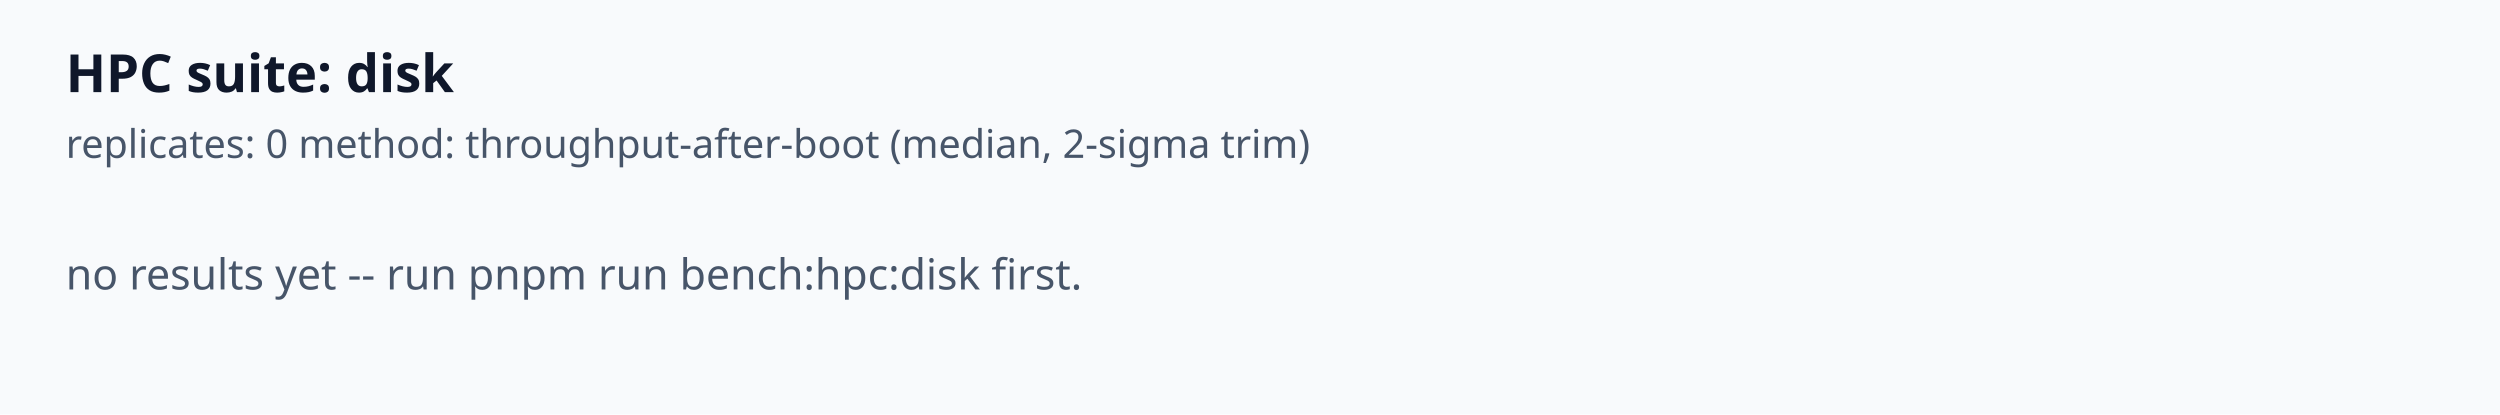
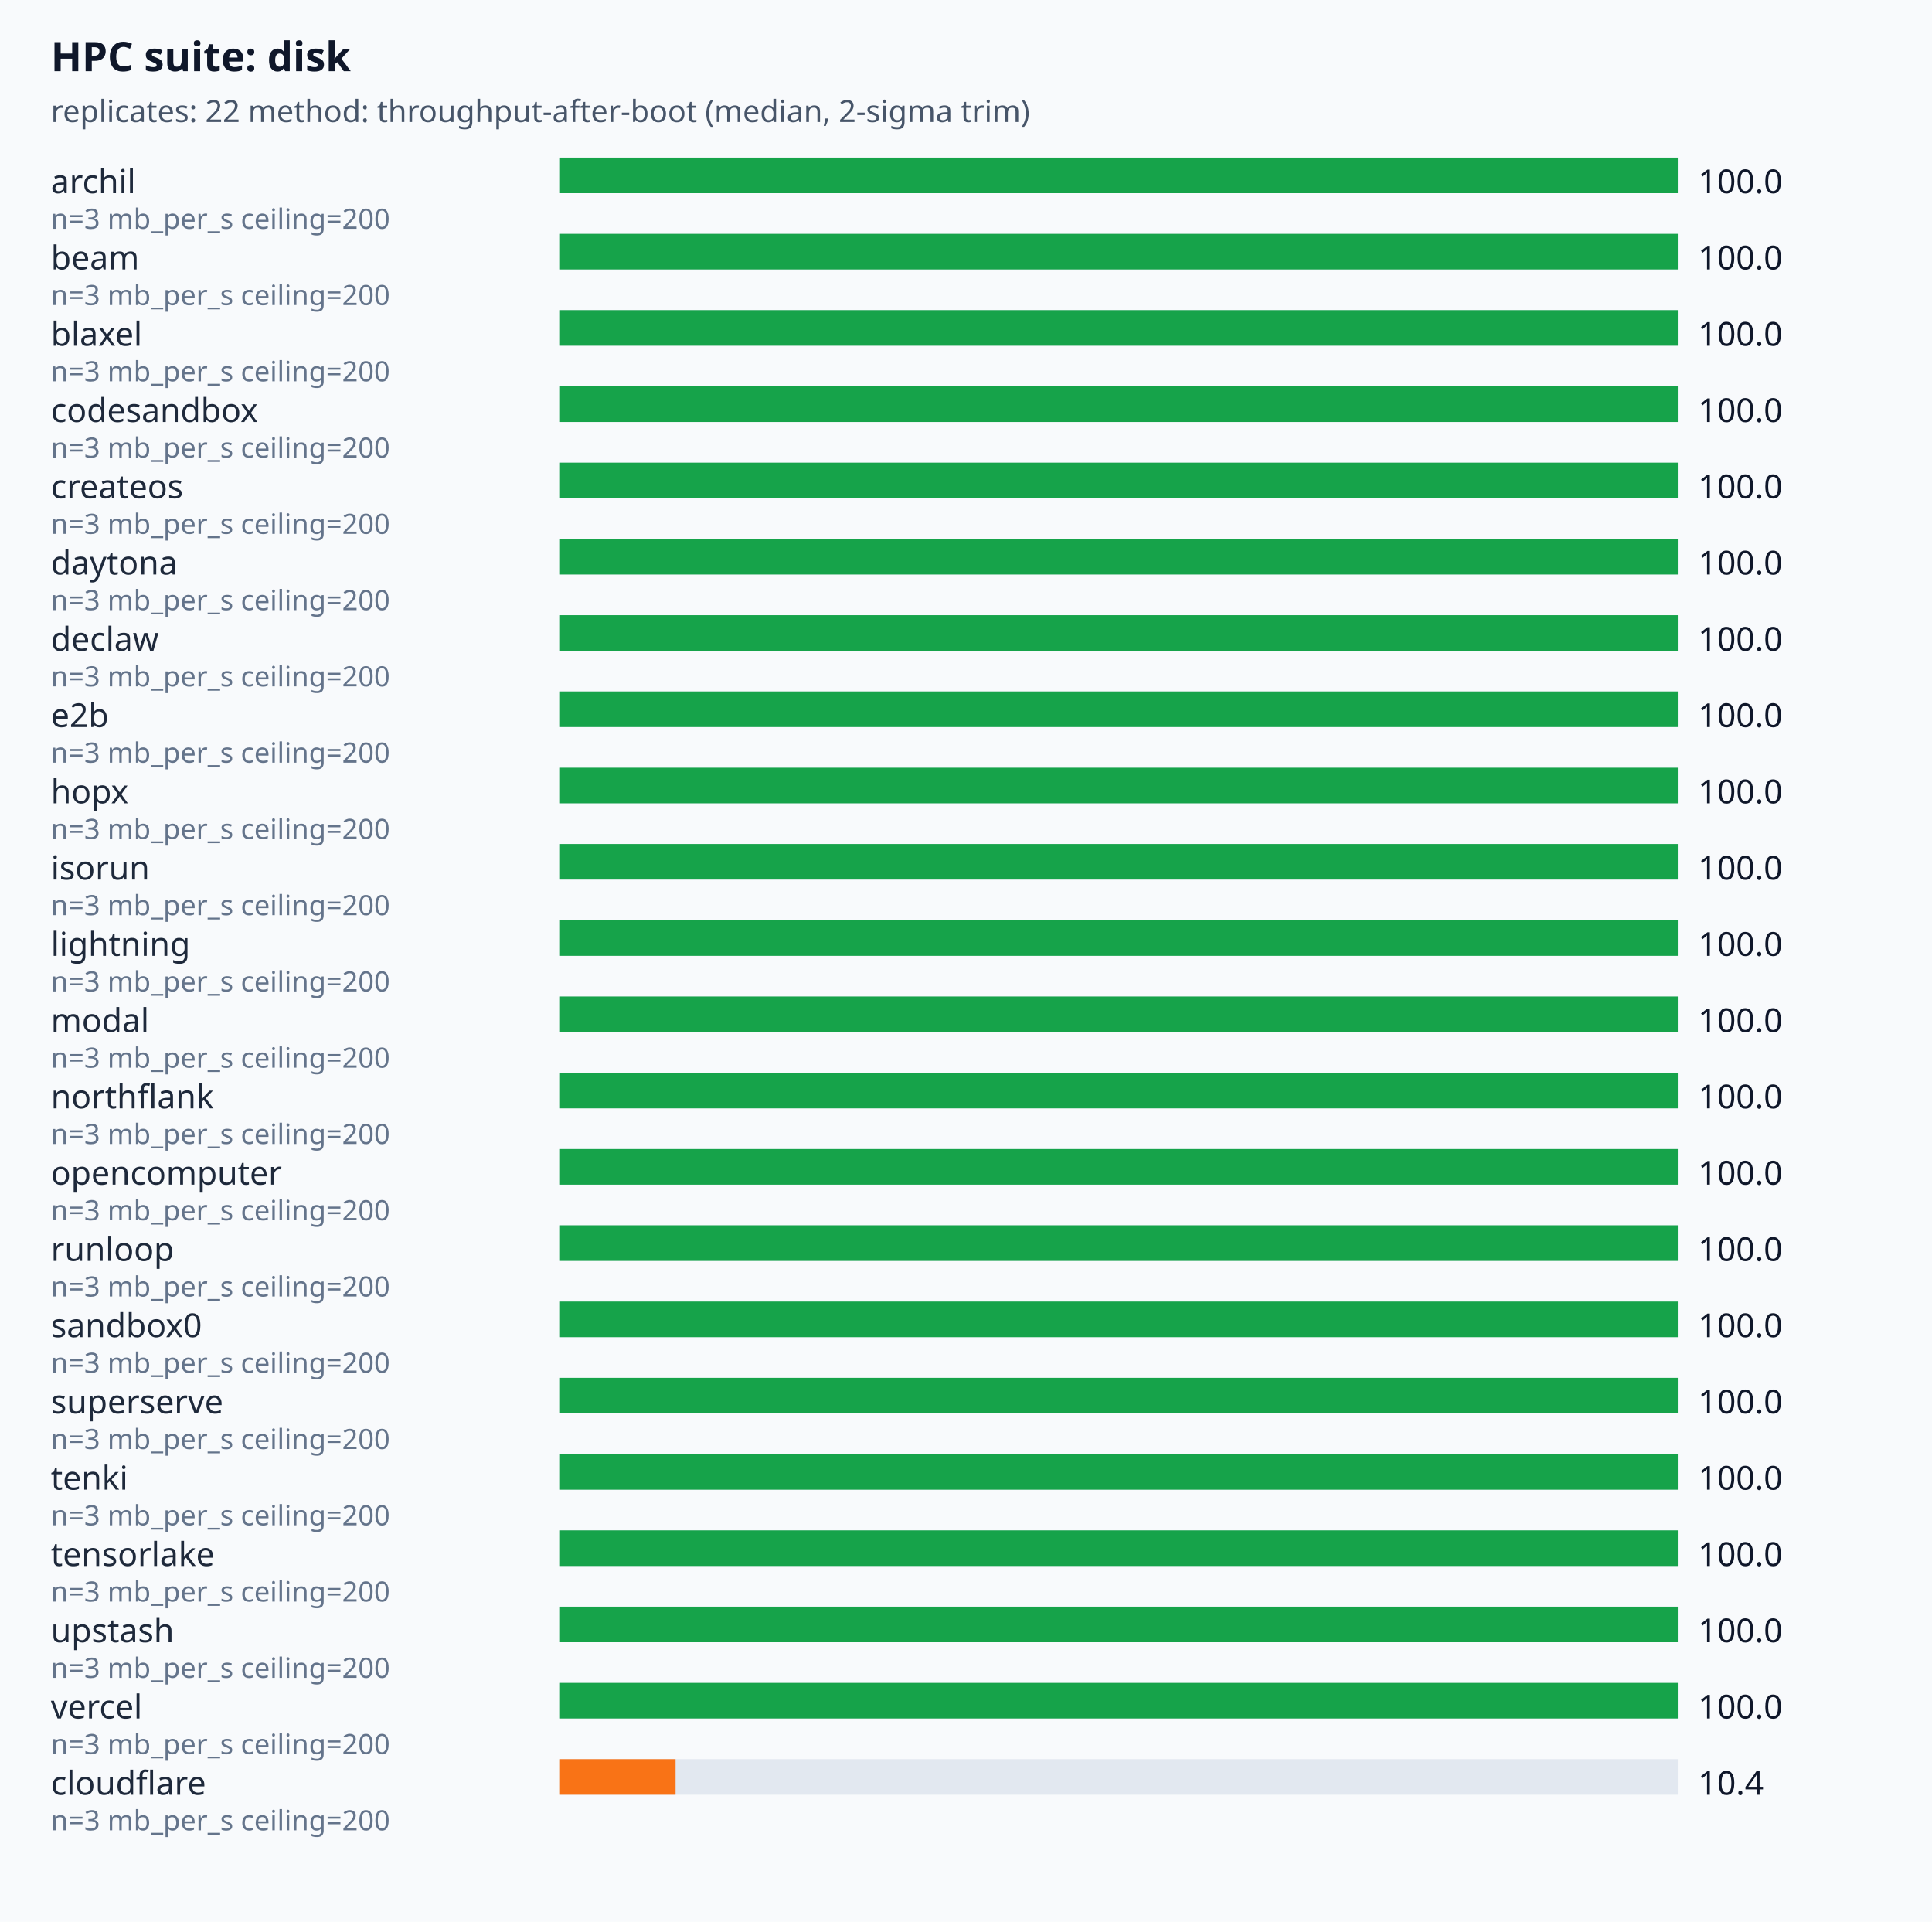
- <svg xmlns="http://www.w3.org/2000/svg" viewBox="0 0 760 126" font-family="system-ui,sans-serif">
+ <svg xmlns="http://www.w3.org/2000/svg" viewBox="0 0 760 756" font-family="system-ui,sans-serif">
  <rect width="100%" height="100%" fill="#f8fafc" />
  <text x="20" y="28" font-size="16" font-weight="600" fill="#0f172a">HPC suite: disk</text>
-   <text x="20" y="48" font-size="12" fill="#475569">replicates: 0  method: throughput-after-boot (median, 2-sigma trim)</text>
-   <text x="20" y="88" font-size="13" fill="#475569">
- no results yet -- run  pnpm run bench:hpc:disk  first.
- </text>
+   <text x="20" y="48" font-size="12" fill="#475569">replicates: 22  method: throughput-after-boot (median, 2-sigma trim)</text>
+   <text x="20" y="76" font-size="13" fill="#1e293b">archil</text>
+   <rect x="220" y="62" width="440" height="14" fill="#e2e8f0" />
+   <rect x="220" y="62" width="440" height="14" fill="#16a34a" />
+   <text x="668" y="76" font-size="13" fill="#0f172a">100.0</text>
+   <text x="20" y="90" font-size="11" fill="#64748b">n=3 mb_per_s ceiling=200</text>
+   <text x="20" y="106" font-size="13" fill="#1e293b">beam</text>
+   <rect x="220" y="92" width="440" height="14" fill="#e2e8f0" />
+   <rect x="220" y="92" width="440" height="14" fill="#16a34a" />
+   <text x="668" y="106" font-size="13" fill="#0f172a">100.0</text>
+   <text x="20" y="120" font-size="11" fill="#64748b">n=3 mb_per_s ceiling=200</text>
+   <text x="20" y="136" font-size="13" fill="#1e293b">blaxel</text>
+   <rect x="220" y="122" width="440" height="14" fill="#e2e8f0" />
+   <rect x="220" y="122" width="440" height="14" fill="#16a34a" />
+   <text x="668" y="136" font-size="13" fill="#0f172a">100.0</text>
+   <text x="20" y="150" font-size="11" fill="#64748b">n=3 mb_per_s ceiling=200</text>
+   <text x="20" y="166" font-size="13" fill="#1e293b">codesandbox</text>
+   <rect x="220" y="152" width="440" height="14" fill="#e2e8f0" />
+   <rect x="220" y="152" width="440" height="14" fill="#16a34a" />
+   <text x="668" y="166" font-size="13" fill="#0f172a">100.0</text>
+   <text x="20" y="180" font-size="11" fill="#64748b">n=3 mb_per_s ceiling=200</text>
+   <text x="20" y="196" font-size="13" fill="#1e293b">createos</text>
+   <rect x="220" y="182" width="440" height="14" fill="#e2e8f0" />
+   <rect x="220" y="182" width="440" height="14" fill="#16a34a" />
+   <text x="668" y="196" font-size="13" fill="#0f172a">100.0</text>
+   <text x="20" y="210" font-size="11" fill="#64748b">n=3 mb_per_s ceiling=200</text>
+   <text x="20" y="226" font-size="13" fill="#1e293b">daytona</text>
+   <rect x="220" y="212" width="440" height="14" fill="#e2e8f0" />
+   <rect x="220" y="212" width="440" height="14" fill="#16a34a" />
+   <text x="668" y="226" font-size="13" fill="#0f172a">100.0</text>
+   <text x="20" y="240" font-size="11" fill="#64748b">n=3 mb_per_s ceiling=200</text>
+   <text x="20" y="256" font-size="13" fill="#1e293b">declaw</text>
+   <rect x="220" y="242" width="440" height="14" fill="#e2e8f0" />
+   <rect x="220" y="242" width="440" height="14" fill="#16a34a" />
+   <text x="668" y="256" font-size="13" fill="#0f172a">100.0</text>
+   <text x="20" y="270" font-size="11" fill="#64748b">n=3 mb_per_s ceiling=200</text>
+   <text x="20" y="286" font-size="13" fill="#1e293b">e2b</text>
+   <rect x="220" y="272" width="440" height="14" fill="#e2e8f0" />
+   <rect x="220" y="272" width="440" height="14" fill="#16a34a" />
+   <text x="668" y="286" font-size="13" fill="#0f172a">100.0</text>
+   <text x="20" y="300" font-size="11" fill="#64748b">n=3 mb_per_s ceiling=200</text>
+   <text x="20" y="316" font-size="13" fill="#1e293b">hopx</text>
+   <rect x="220" y="302" width="440" height="14" fill="#e2e8f0" />
+   <rect x="220" y="302" width="440" height="14" fill="#16a34a" />
+   <text x="668" y="316" font-size="13" fill="#0f172a">100.0</text>
+   <text x="20" y="330" font-size="11" fill="#64748b">n=3 mb_per_s ceiling=200</text>
+   <text x="20" y="346" font-size="13" fill="#1e293b">isorun</text>
+   <rect x="220" y="332" width="440" height="14" fill="#e2e8f0" />
+   <rect x="220" y="332" width="440" height="14" fill="#16a34a" />
+   <text x="668" y="346" font-size="13" fill="#0f172a">100.0</text>
+   <text x="20" y="360" font-size="11" fill="#64748b">n=3 mb_per_s ceiling=200</text>
+   <text x="20" y="376" font-size="13" fill="#1e293b">lightning</text>
+   <rect x="220" y="362" width="440" height="14" fill="#e2e8f0" />
+   <rect x="220" y="362" width="440" height="14" fill="#16a34a" />
+   <text x="668" y="376" font-size="13" fill="#0f172a">100.0</text>
+   <text x="20" y="390" font-size="11" fill="#64748b">n=3 mb_per_s ceiling=200</text>
+   <text x="20" y="406" font-size="13" fill="#1e293b">modal</text>
+   <rect x="220" y="392" width="440" height="14" fill="#e2e8f0" />
+   <rect x="220" y="392" width="440" height="14" fill="#16a34a" />
+   <text x="668" y="406" font-size="13" fill="#0f172a">100.0</text>
+   <text x="20" y="420" font-size="11" fill="#64748b">n=3 mb_per_s ceiling=200</text>
+   <text x="20" y="436" font-size="13" fill="#1e293b">northflank</text>
+   <rect x="220" y="422" width="440" height="14" fill="#e2e8f0" />
+   <rect x="220" y="422" width="440" height="14" fill="#16a34a" />
+   <text x="668" y="436" font-size="13" fill="#0f172a">100.0</text>
+   <text x="20" y="450" font-size="11" fill="#64748b">n=3 mb_per_s ceiling=200</text>
+   <text x="20" y="466" font-size="13" fill="#1e293b">opencomputer</text>
+   <rect x="220" y="452" width="440" height="14" fill="#e2e8f0" />
+   <rect x="220" y="452" width="440" height="14" fill="#16a34a" />
+   <text x="668" y="466" font-size="13" fill="#0f172a">100.0</text>
+   <text x="20" y="480" font-size="11" fill="#64748b">n=3 mb_per_s ceiling=200</text>
+   <text x="20" y="496" font-size="13" fill="#1e293b">runloop</text>
+   <rect x="220" y="482" width="440" height="14" fill="#e2e8f0" />
+   <rect x="220" y="482" width="440" height="14" fill="#16a34a" />
+   <text x="668" y="496" font-size="13" fill="#0f172a">100.0</text>
+   <text x="20" y="510" font-size="11" fill="#64748b">n=3 mb_per_s ceiling=200</text>
+   <text x="20" y="526" font-size="13" fill="#1e293b">sandbox0</text>
+   <rect x="220" y="512" width="440" height="14" fill="#e2e8f0" />
+   <rect x="220" y="512" width="440" height="14" fill="#16a34a" />
+   <text x="668" y="526" font-size="13" fill="#0f172a">100.0</text>
+   <text x="20" y="540" font-size="11" fill="#64748b">n=3 mb_per_s ceiling=200</text>
+   <text x="20" y="556" font-size="13" fill="#1e293b">superserve</text>
+   <rect x="220" y="542" width="440" height="14" fill="#e2e8f0" />
+   <rect x="220" y="542" width="440" height="14" fill="#16a34a" />
+   <text x="668" y="556" font-size="13" fill="#0f172a">100.0</text>
+   <text x="20" y="570" font-size="11" fill="#64748b">n=3 mb_per_s ceiling=200</text>
+   <text x="20" y="586" font-size="13" fill="#1e293b">tenki</text>
+   <rect x="220" y="572" width="440" height="14" fill="#e2e8f0" />
+   <rect x="220" y="572" width="440" height="14" fill="#16a34a" />
+   <text x="668" y="586" font-size="13" fill="#0f172a">100.0</text>
+   <text x="20" y="600" font-size="11" fill="#64748b">n=3 mb_per_s ceiling=200</text>
+   <text x="20" y="616" font-size="13" fill="#1e293b">tensorlake</text>
+   <rect x="220" y="602" width="440" height="14" fill="#e2e8f0" />
+   <rect x="220" y="602" width="440" height="14" fill="#16a34a" />
+   <text x="668" y="616" font-size="13" fill="#0f172a">100.0</text>
+   <text x="20" y="630" font-size="11" fill="#64748b">n=3 mb_per_s ceiling=200</text>
+   <text x="20" y="646" font-size="13" fill="#1e293b">upstash</text>
+   <rect x="220" y="632" width="440" height="14" fill="#e2e8f0" />
+   <rect x="220" y="632" width="440" height="14" fill="#16a34a" />
+   <text x="668" y="646" font-size="13" fill="#0f172a">100.0</text>
+   <text x="20" y="660" font-size="11" fill="#64748b">n=3 mb_per_s ceiling=200</text>
+   <text x="20" y="676" font-size="13" fill="#1e293b">vercel</text>
+   <rect x="220" y="662" width="440" height="14" fill="#e2e8f0" />
+   <rect x="220" y="662" width="440" height="14" fill="#16a34a" />
+   <text x="668" y="676" font-size="13" fill="#0f172a">100.0</text>
+   <text x="20" y="690" font-size="11" fill="#64748b">n=3 mb_per_s ceiling=200</text>
+   <text x="20" y="706" font-size="13" fill="#1e293b">cloudflare</text>
+   <rect x="220" y="692" width="440" height="14" fill="#e2e8f0" />
+   <rect x="220" y="692" width="45.76" height="14" fill="#f97316" />
+   <text x="668" y="706" font-size="13" fill="#0f172a">10.4</text>
+   <text x="20" y="720" font-size="11" fill="#64748b">n=3 mb_per_s ceiling=200</text>
</svg>
